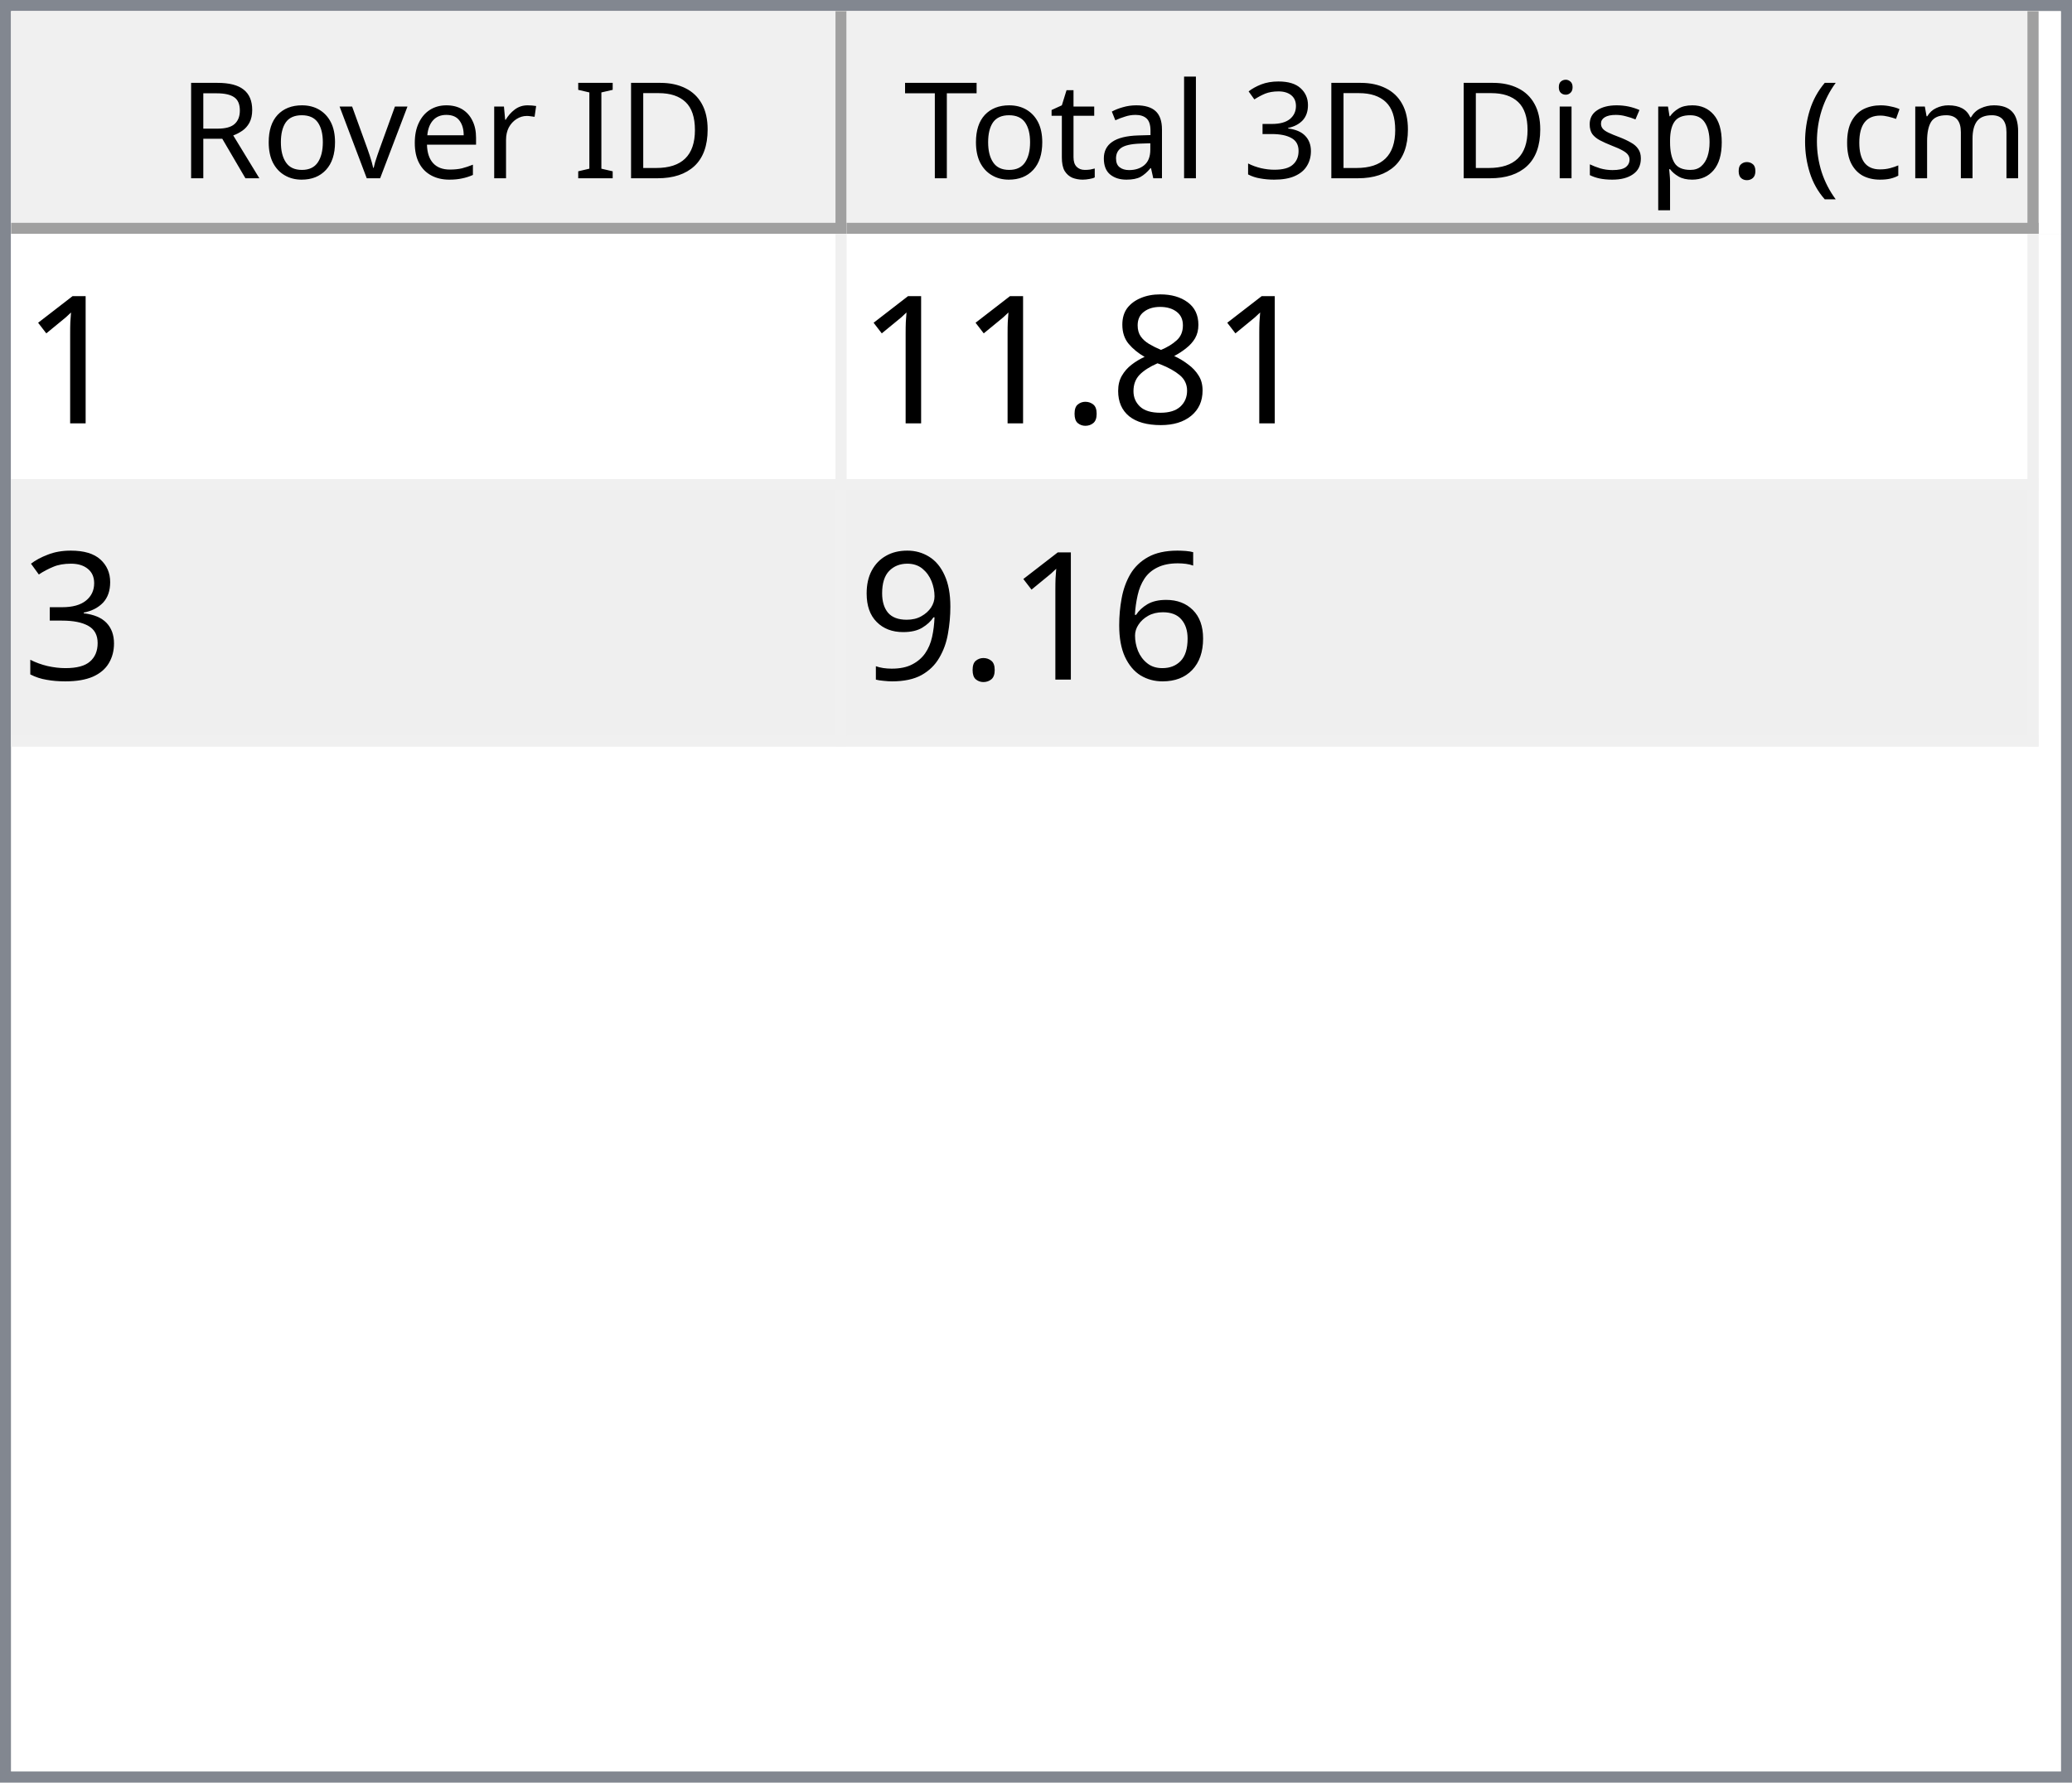
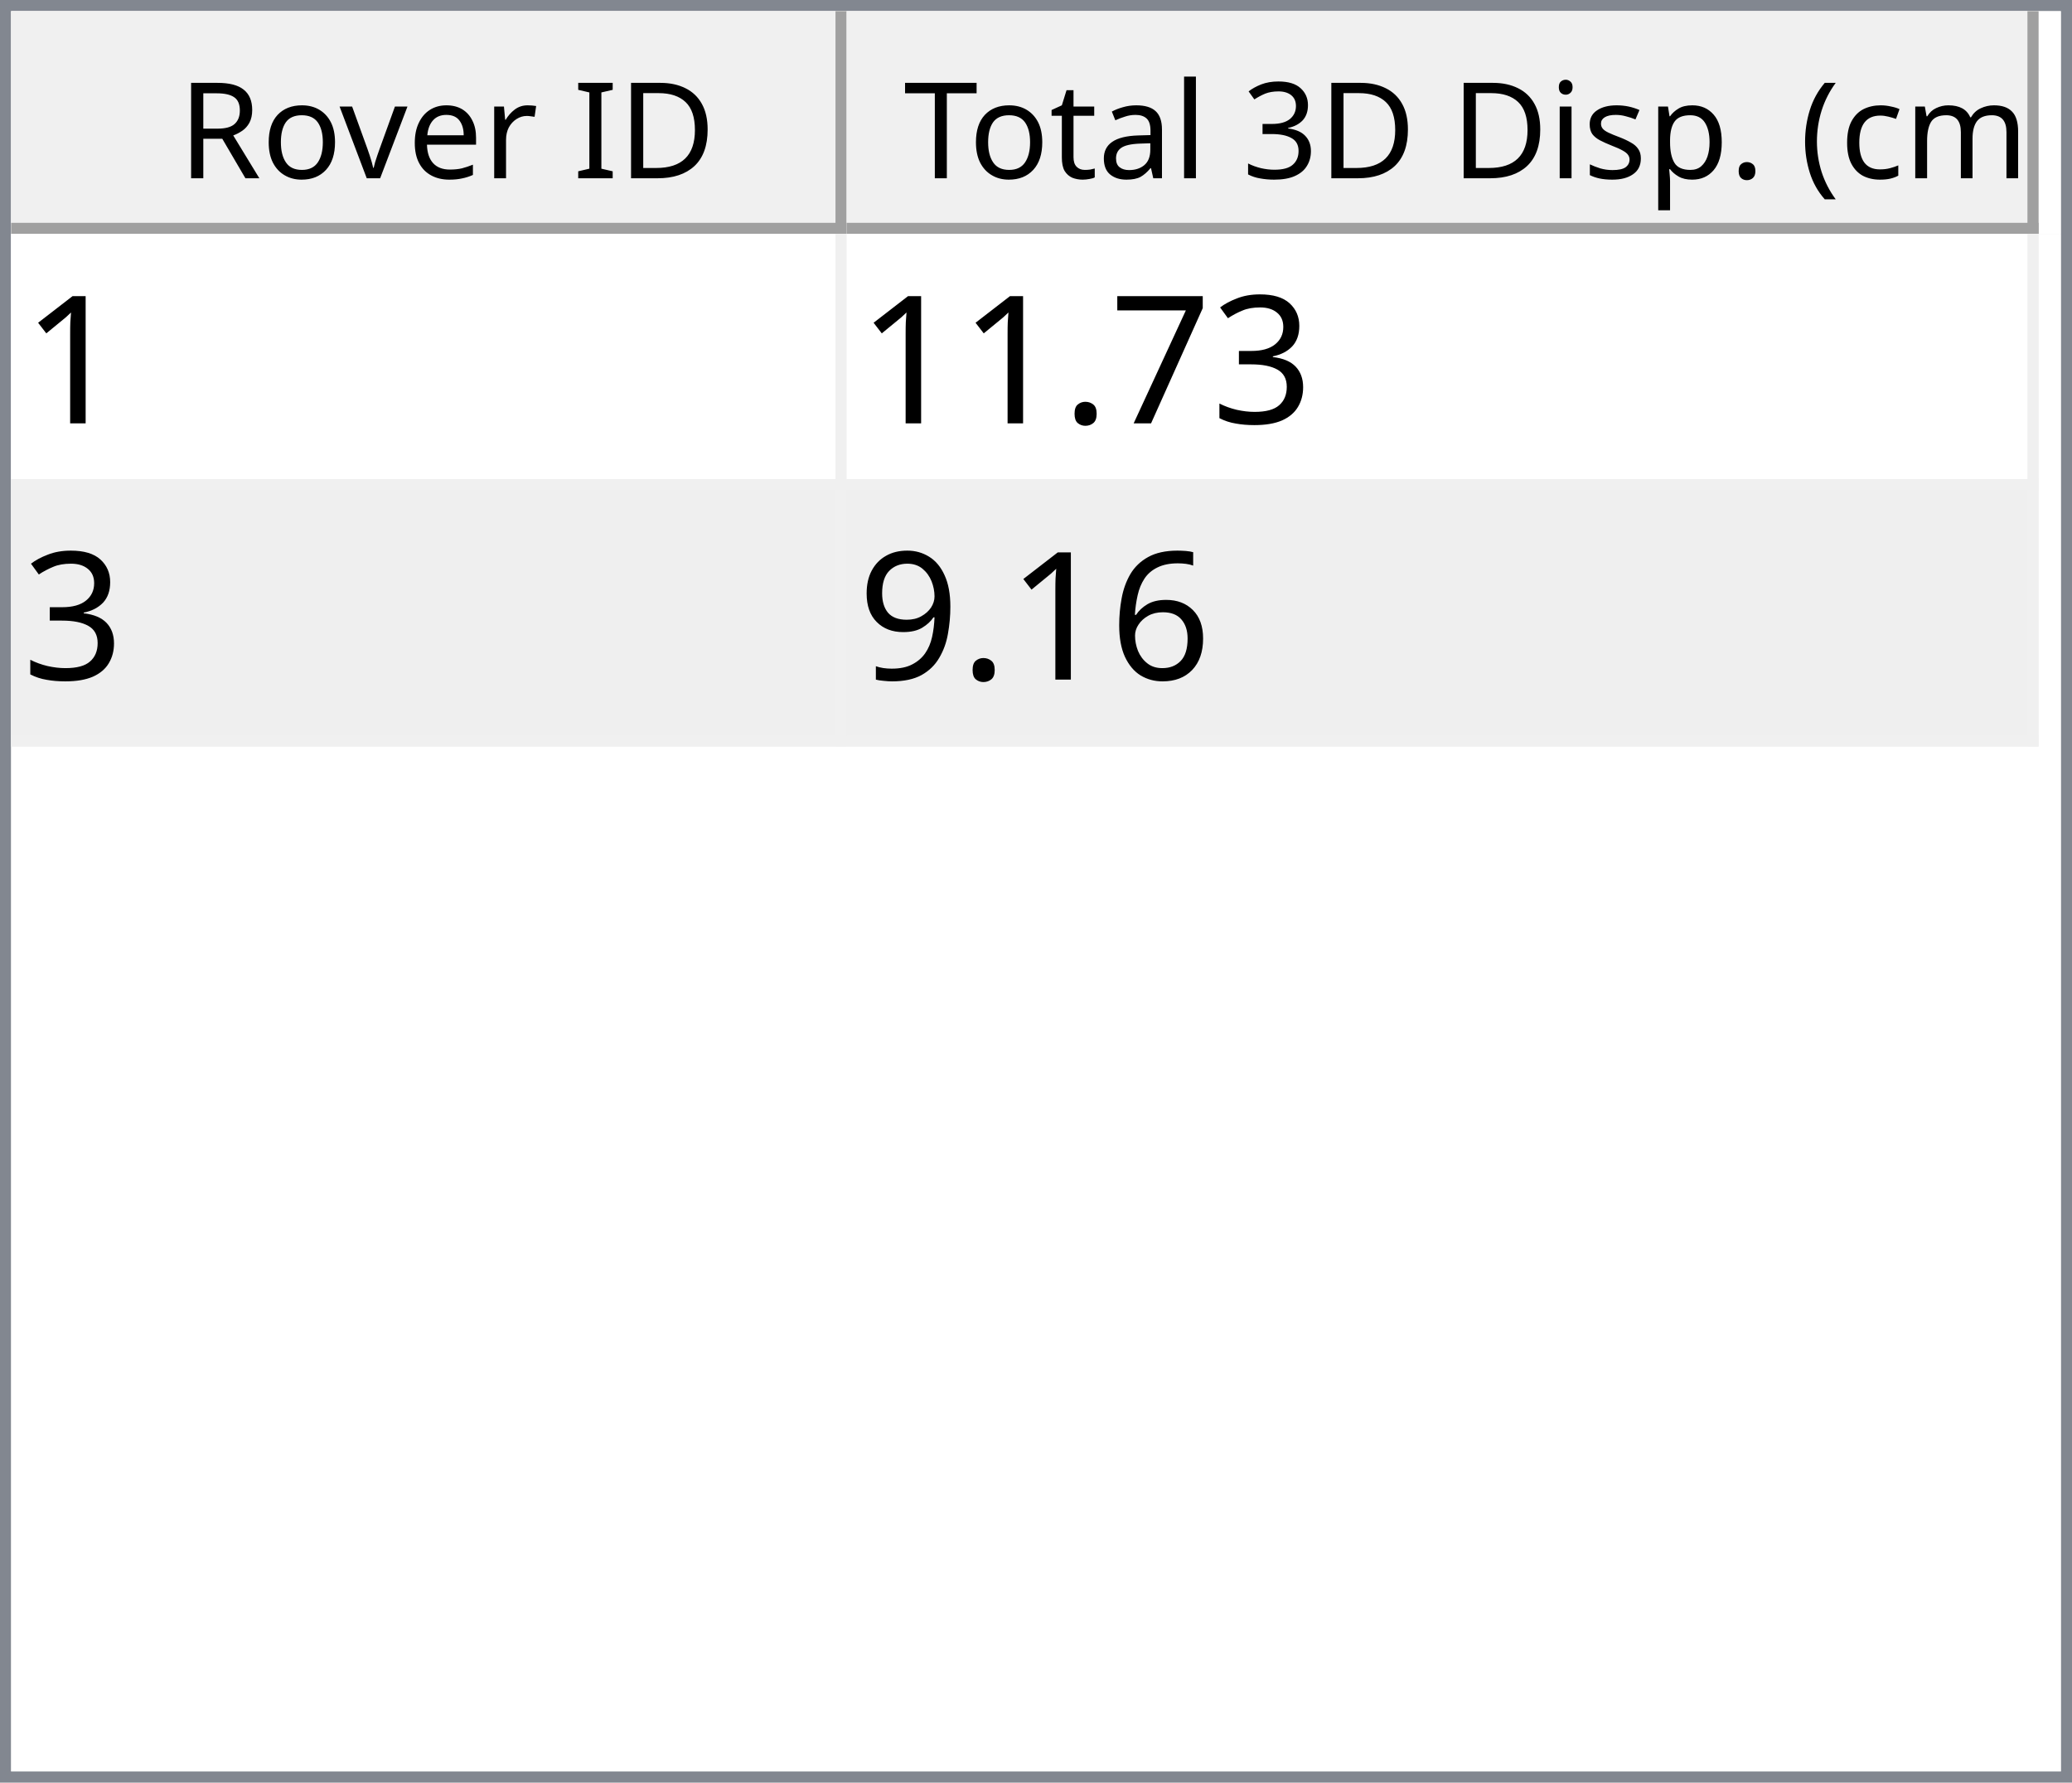
<svg xmlns="http://www.w3.org/2000/svg" style="fill-opacity:1; color-rendering:auto; color-interpolation:auto; text-rendering:auto; stroke:black; stroke-linecap:square; stroke-miterlimit:10; shape-rendering:auto; stroke-opacity:1; fill:black; stroke-dasharray:none; font-weight:normal; stroke-width:1; font-family:'Dialog'; font-style:normal; stroke-linejoin:miter; font-size:12px; stroke-dashoffset:0; image-rendering:auto;" width="186" height="160">
  <defs id="genericDefs" />
  <g>
    <defs id="defs1">
      <clipPath clipPathUnits="userSpaceOnUse" id="clipPath1">
        <path d="M0 0 L186 0 L186 160 L0 160 L0 0 Z" />
      </clipPath>
      <clipPath clipPathUnits="userSpaceOnUse" id="clipPath2">
        <path d="M0 0 L0 160 L186 160 L186 0 Z" />
      </clipPath>
      <clipPath clipPathUnits="userSpaceOnUse" id="clipPath3">
        <path d="M0 0 L0 20 L184 20 L184 0 Z" />
      </clipPath>
      <clipPath clipPathUnits="userSpaceOnUse" id="clipPath4">
        <path d="M0 0 L0 20 L75 20 L75 0 Z" />
      </clipPath>
      <clipPath clipPathUnits="userSpaceOnUse" id="clipPath5">
        <path d="M1 1 L1 19 L74 19 L74 1 Z" />
      </clipPath>
      <clipPath clipPathUnits="userSpaceOnUse" id="clipPath6">
        <path d="M0 0 L0 18 L73 18 L73 0 Z" />
      </clipPath>
      <clipPath clipPathUnits="userSpaceOnUse" id="clipPath7">
        <path d="M-0.5 -0.5 L-0.5 19.5 L74.5 19.5 L74.5 -0.5 Z" />
      </clipPath>
      <clipPath clipPathUnits="userSpaceOnUse" id="clipPath8">
        <path d="M0 0 L0 20 L107 20 L107 0 Z" />
      </clipPath>
      <clipPath clipPathUnits="userSpaceOnUse" id="clipPath9">
        <path d="M1 1 L1 19 L106 19 L106 1 Z" />
      </clipPath>
      <clipPath clipPathUnits="userSpaceOnUse" id="clipPath10">
        <path d="M0 0 L0 18 L105 18 L105 0 Z" />
      </clipPath>
      <clipPath clipPathUnits="userSpaceOnUse" id="clipPath11">
        <path d="M-0.5 -0.5 L-0.5 19.5 L106.5 19.5 L106.5 -0.5 Z" />
      </clipPath>
      <clipPath clipPathUnits="userSpaceOnUse" id="clipPath12">
        <path d="M0 0 L0 138 L184 138 L184 0 Z" />
      </clipPath>
      <clipPath clipPathUnits="userSpaceOnUse" id="clipPath13">
        <path d="M0 0 L0 46 L182 46 L182 0 Z" />
      </clipPath>
      <clipPath clipPathUnits="userSpaceOnUse" id="clipPath14">
        <path d="M-0.5 -0.5 L-0.5 45.5 L181.5 45.5 L181.5 -0.5 Z" />
      </clipPath>
      <clipPath clipPathUnits="userSpaceOnUse" id="clipPath15">
        <path d="M0 0 L0 22 L74 22 L74 0 Z" />
      </clipPath>
      <clipPath clipPathUnits="userSpaceOnUse" id="clipPath16">
        <path d="M0 0 L0 22 L106 22 L106 0 Z" />
      </clipPath>
      <font horiz-adv-x="64.551" id="font1">
        <font-face ascent="107.91" descent="25.098" units-per-em="100" style="font-style:normal; font-family:Segoe UI; font-weight:normal;" />
        <missing-glyph horiz-adv-x="64.551" d="M8.109 0 L8.109 68.266 L56.453 68.266 L56.453 0 L8.109 0 ZM15.328 7.234 L49.219 7.234 L49.219 61.031 L15.328 61.031 L15.328 7.234 Z" />
        <glyph unicode="D" horiz-adv-x="70.117" d="M9.188 0 L9.188 70.016 L28.516 70.016 Q65.531 70.016 65.531 35.891 Q65.531 19.672 55.25 9.836 Q44.969 0 27.734 0 L9.188 0 ZM17.391 62.594 L17.391 7.422 L27.828 7.422 Q41.609 7.422 49.273 14.797 Q56.938 22.172 56.938 35.688 Q56.938 62.594 28.328 62.594 L17.391 62.594 Z" />
        <glyph unicode="I" horiz-adv-x="26.611" d="M17.391 0 L9.188 0 L9.188 70.016 L17.391 70.016 L17.391 0 Z" />
        <glyph unicode=" " horiz-adv-x="27.393" d="" />
        <glyph unicode="r" horiz-adv-x="34.766" d="M34.188 41.891 Q32.078 43.5 28.125 43.5 Q23 43.5 19.555 38.672 Q16.109 33.844 16.109 25.484 L16.109 0 L8.109 0 L8.109 50 L16.109 50 L16.109 39.703 L16.312 39.703 Q18.016 44.969 21.531 47.922 Q25.047 50.875 29.391 50.875 Q32.516 50.875 34.188 50.203 L34.188 41.891 Z" />
        <glyph unicode="e" horiz-adv-x="52.295" d="M48.297 23 L12.984 23 Q13.188 14.656 17.484 10.109 Q21.781 5.562 29.297 5.562 Q37.75 5.562 44.828 11.141 L44.828 3.609 Q38.234 -1.172 27.391 -1.172 Q16.797 -1.172 10.742 5.641 Q4.688 12.453 4.688 24.812 Q4.688 36.469 11.305 43.82 Q17.922 51.172 27.734 51.172 Q37.547 51.172 42.922 44.828 Q48.297 38.484 48.297 27.203 L48.297 23 ZM40.094 29.781 Q40.047 36.719 36.75 40.578 Q33.453 44.438 27.594 44.438 Q21.922 44.438 17.969 40.383 Q14.016 36.328 13.094 29.781 L40.094 29.781 Z" />
        <glyph unicode="v" horiz-adv-x="47.9" d="M47.406 50 L27.484 0 L19.625 0 L0.688 50 L9.469 50 L22.172 13.672 Q23.578 9.672 23.922 6.688 L24.125 6.688 Q24.609 10.453 25.688 13.484 L38.969 50 L47.406 50 Z" />
        <glyph unicode="o" horiz-adv-x="58.594" d="M29 -1.172 Q17.922 -1.172 11.305 5.836 Q4.688 12.844 4.688 24.422 Q4.688 37.016 11.57 44.094 Q18.453 51.172 30.172 51.172 Q41.359 51.172 47.633 44.289 Q53.906 37.406 53.906 25.203 Q53.906 13.234 47.141 6.031 Q40.375 -1.172 29 -1.172 ZM29.594 44.438 Q21.875 44.438 17.383 39.188 Q12.891 33.938 12.891 24.703 Q12.891 15.828 17.43 10.695 Q21.969 5.562 29.594 5.562 Q37.359 5.562 41.531 10.594 Q45.703 15.625 45.703 24.906 Q45.703 34.281 41.531 39.359 Q37.359 44.438 29.594 44.438 Z" />
        <glyph unicode="R" horiz-adv-x="59.814" d="M59.375 0 L49.609 0 L37.891 19.625 Q36.281 22.359 34.766 24.289 Q33.25 26.219 31.664 27.438 Q30.078 28.656 28.25 29.219 Q26.422 29.781 24.125 29.781 L17.391 29.781 L17.391 0 L9.188 0 L9.188 70.016 L30.078 70.016 Q34.672 70.016 38.555 68.867 Q42.438 67.719 45.289 65.375 Q48.141 63.031 49.758 59.547 Q51.375 56.062 51.375 51.375 Q51.375 47.703 50.273 44.656 Q49.172 41.609 47.148 39.211 Q45.125 36.812 42.266 35.133 Q39.406 33.453 35.844 32.516 L35.844 32.328 Q37.594 31.547 38.891 30.547 Q40.188 29.547 41.359 28.18 Q42.531 26.812 43.68 25.078 Q44.828 23.344 46.234 21.047 L59.375 0 ZM17.391 62.594 L17.391 37.203 L28.516 37.203 Q31.594 37.203 34.203 38.133 Q36.812 39.062 38.719 40.797 Q40.625 42.531 41.703 45.047 Q42.781 47.562 42.781 50.688 Q42.781 56.297 39.141 59.445 Q35.5 62.594 28.609 62.594 L17.391 62.594 Z" />
        <glyph unicode=")" horiz-adv-x="30.176" d="M8.297 -15.922 L1.172 -15.922 Q16.406 2.344 16.406 26.812 Q16.406 51.469 1.078 70.016 L8.297 70.016 Q23.531 52.156 23.531 26.703 Q23.531 1.375 8.297 -15.922 Z" />
        <glyph unicode="m" horiz-adv-x="86.133" d="M79.109 0 L71.094 0 L71.094 28.719 Q71.094 37.016 68.531 40.727 Q65.969 44.438 59.906 44.438 Q54.781 44.438 51.195 39.75 Q47.609 35.062 47.609 28.516 L47.609 0 L39.594 0 L39.594 29.688 Q39.594 44.438 28.219 44.438 Q22.953 44.438 19.531 40.016 Q16.109 35.594 16.109 28.516 L16.109 0 L8.109 0 L8.109 50 L16.109 50 L16.109 42.094 L16.312 42.094 Q21.625 51.172 31.844 51.172 Q36.969 51.172 40.773 48.312 Q44.578 45.453 46 40.828 Q51.562 51.172 62.594 51.172 Q79.109 51.172 79.109 30.812 L79.109 0 Z" />
        <glyph unicode="c" horiz-adv-x="46.191" d="M42.188 2.297 Q36.422 -1.172 28.516 -1.172 Q17.828 -1.172 11.258 5.789 Q4.688 12.75 4.688 23.828 Q4.688 36.188 11.766 43.68 Q18.844 51.172 30.672 51.172 Q37.25 51.172 42.281 48.734 L42.281 40.531 Q36.719 44.438 30.375 44.438 Q22.703 44.438 17.797 38.945 Q12.891 33.453 12.891 24.516 Q12.891 15.719 17.508 10.641 Q22.125 5.562 29.891 5.562 Q36.422 5.562 42.188 9.906 L42.188 2.297 Z" />
        <glyph unicode="(" horiz-adv-x="30.176" d="M29.109 -15.922 L21.969 -15.922 Q6.844 1.375 6.844 26.703 Q6.844 52.156 21.969 70.016 L29.203 70.016 Q13.875 51.469 13.875 26.812 Q13.875 2.344 29.109 -15.922 Z" />
        <glyph unicode="." horiz-adv-x="21.68" d="M10.891 -1.078 Q8.641 -1.078 7.055 0.539 Q5.469 2.156 5.469 4.391 Q5.469 6.641 7.055 8.273 Q8.641 9.906 10.891 9.906 Q13.188 9.906 14.797 8.273 Q16.406 6.641 16.406 4.391 Q16.406 2.156 14.797 0.539 Q13.188 -1.078 10.891 -1.078 Z" />
        <glyph unicode="p" horiz-adv-x="58.789" d="M16.312 7.234 L16.109 7.234 L16.109 -23 L8.109 -23 L8.109 50 L16.109 50 L16.109 41.219 L16.312 41.219 Q22.219 51.172 33.594 51.172 Q43.266 51.172 48.688 44.461 Q54.109 37.75 54.109 26.469 Q54.109 13.922 48 6.375 Q41.891 -1.172 31.297 -1.172 Q21.578 -1.172 16.312 7.234 ZM16.109 27.391 L16.109 20.406 Q16.109 14.203 20.141 9.883 Q24.172 5.562 30.375 5.562 Q37.641 5.562 41.773 11.133 Q45.906 16.703 45.906 26.609 Q45.906 34.969 42.047 39.703 Q38.188 44.438 31.594 44.438 Q24.609 44.438 20.359 39.578 Q16.109 34.719 16.109 27.391 Z" />
        <glyph unicode="s" horiz-adv-x="42.432" d="M5.078 1.812 L5.078 10.406 Q11.625 5.562 19.484 5.562 Q30.031 5.562 30.031 12.594 Q30.031 14.594 29.125 15.992 Q28.219 17.391 26.68 18.461 Q25.141 19.531 23.07 20.383 Q21 21.234 18.609 22.172 Q15.281 23.484 12.766 24.828 Q10.25 26.172 8.57 27.859 Q6.891 29.547 6.031 31.695 Q5.172 33.844 5.172 36.719 Q5.172 40.234 6.789 42.945 Q8.406 45.656 11.086 47.484 Q13.766 49.312 17.211 50.242 Q20.656 51.172 24.312 51.172 Q30.812 51.172 35.938 48.922 L35.938 40.828 Q30.422 44.438 23.25 44.438 Q21 44.438 19.195 43.922 Q17.391 43.406 16.094 42.477 Q14.797 41.547 14.086 40.258 Q13.375 38.969 13.375 37.406 Q13.375 35.453 14.086 34.133 Q14.797 32.812 16.164 31.789 Q17.531 30.766 19.484 29.938 Q21.438 29.109 23.922 28.125 Q27.25 26.859 29.883 25.516 Q32.516 24.172 34.375 22.484 Q36.234 20.797 37.234 18.602 Q38.234 16.406 38.234 13.375 Q38.234 9.672 36.602 6.938 Q34.969 4.203 32.234 2.398 Q29.5 0.594 25.93 -0.289 Q22.359 -1.172 18.453 -1.172 Q10.75 -1.172 5.078 1.812 Z" />
        <glyph unicode="i" horiz-adv-x="24.219" d="M12.203 62.703 Q10.062 62.703 8.547 64.164 Q7.031 65.625 7.031 67.875 Q7.031 70.125 8.547 71.609 Q10.062 73.094 12.203 73.094 Q14.406 73.094 15.945 71.609 Q17.484 70.125 17.484 67.875 Q17.484 65.719 15.945 64.211 Q14.406 62.703 12.203 62.703 ZM16.109 0 L8.109 0 L8.109 50 L16.109 50 L16.109 0 Z" />
        <glyph unicode="3" horiz-adv-x="53.906" d="M46.531 19.828 Q46.531 15.094 44.75 11.211 Q42.969 7.328 39.719 4.57 Q36.469 1.812 31.93 0.297 Q27.391 -1.219 21.922 -1.219 Q11.922 -1.219 6 2.594 L6 11.188 Q13.094 5.609 22.219 5.609 Q25.875 5.609 28.828 6.539 Q31.781 7.469 33.906 9.227 Q36.031 10.984 37.18 13.477 Q38.328 15.969 38.328 19.094 Q38.328 32.812 18.797 32.812 L12.984 32.812 L12.984 39.594 L18.5 39.594 Q35.797 39.594 35.797 52.484 Q35.797 64.406 22.609 64.406 Q15.188 64.406 8.688 59.422 L8.688 67.188 Q15.375 71.188 24.609 71.188 Q29 71.188 32.57 69.969 Q36.141 68.75 38.68 66.555 Q41.219 64.359 42.609 61.281 Q44 58.203 44 54.5 Q44 40.672 30.031 36.719 L30.031 36.531 Q33.594 36.141 36.625 34.797 Q39.656 33.453 41.852 31.305 Q44.047 29.156 45.289 26.25 Q46.531 23.344 46.531 19.828 Z" />
        <glyph unicode="l" horiz-adv-x="24.219" d="M16.109 0 L8.109 0 L8.109 74.031 L16.109 74.031 L16.109 0 Z" />
        <glyph unicode="a" horiz-adv-x="50.879" d="M43.891 0 L35.891 0 L35.891 7.812 L35.688 7.812 Q30.469 -1.172 20.312 -1.172 Q12.844 -1.172 8.617 2.781 Q4.391 6.734 4.391 13.281 Q4.391 27.297 20.906 29.594 L35.891 31.688 Q35.891 44.438 25.594 44.438 Q16.547 44.438 9.281 38.281 L9.281 46.484 Q16.656 51.172 26.266 51.172 Q43.891 51.172 43.891 32.516 L43.891 0 ZM35.891 25.297 L23.828 23.641 Q18.266 22.859 15.43 20.875 Q12.594 18.891 12.594 13.875 Q12.594 10.203 15.211 7.883 Q17.828 5.562 22.172 5.562 Q28.125 5.562 32.008 9.742 Q35.891 13.922 35.891 20.312 L35.891 25.297 Z" />
        <glyph unicode="t" horiz-adv-x="33.887" d="M31.297 0.484 Q28.469 -1.078 23.828 -1.078 Q10.688 -1.078 10.688 13.578 L10.688 43.172 L2.094 43.172 L2.094 50 L10.688 50 L10.688 62.203 L18.703 64.797 L18.703 50 L31.297 50 L31.297 43.172 L18.703 43.172 L18.703 14.984 Q18.703 9.969 20.414 7.82 Q22.125 5.672 26.078 5.672 Q29.109 5.672 31.297 7.328 L31.297 0.484 Z" />
        <glyph unicode="T" horiz-adv-x="52.393" d="M50.594 62.594 L30.375 62.594 L30.375 0 L22.172 0 L22.172 62.594 L2 62.594 L2 70.016 L50.594 70.016 L50.594 62.594 Z" />
      </font>
      <font horiz-adv-x="75.0" id="font2">
        <font-face ascent="100.537" descent="21.973" units-per-em="100" style="font-style:normal; font-family:sans-serif; font-weight:normal;" />
        <missing-glyph horiz-adv-x="75.0" d="M12.5 0 L12.5 62.5 L62.5 62.5 L62.5 0 L12.5 0 ZM14.062 1.562 L60.938 1.562 L60.938 60.938 L14.062 60.938 L14.062 1.562 Z" />
        <glyph unicode="1" horiz-adv-x="55.615" d="M37.25 0 L28.469 0 L28.469 56 Q25.297 52.984 20.141 49.953 Q14.984 46.922 10.891 45.406 L10.891 53.906 Q18.266 57.375 23.781 62.305 Q29.297 67.234 31.594 71.875 L37.25 71.875 L37.25 0 Z" />
-         <glyph unicode="8" horiz-adv-x="55.615" d="M17.672 38.812 Q12.203 40.828 9.57 44.539 Q6.938 48.25 6.938 53.422 Q6.938 61.234 12.555 66.555 Q18.172 71.875 27.484 71.875 Q36.859 71.875 42.578 66.43 Q48.297 60.984 48.297 53.172 Q48.297 48.188 45.68 44.508 Q43.062 40.828 37.75 38.812 Q44.344 36.672 47.781 31.883 Q51.219 27.094 51.219 20.453 Q51.219 11.281 44.727 5.031 Q38.234 -1.219 27.641 -1.219 Q17.047 -1.219 10.547 5.055 Q4.047 11.328 4.047 20.703 Q4.047 27.688 7.594 32.398 Q11.141 37.109 17.672 38.812 ZM15.922 53.719 Q15.922 48.641 19.195 45.414 Q22.469 42.188 27.688 42.188 Q32.766 42.188 36.016 45.383 Q39.266 48.578 39.266 53.219 Q39.266 58.062 35.914 61.359 Q32.562 64.656 27.594 64.656 Q22.562 64.656 19.242 61.43 Q15.922 58.203 15.922 53.719 ZM13.094 20.656 Q13.094 16.891 14.875 13.375 Q16.656 9.859 20.172 7.93 Q23.688 6 27.734 6 Q34.031 6 38.133 10.055 Q42.234 14.109 42.234 20.359 Q42.234 26.703 38.016 30.859 Q33.797 35.016 27.438 35.016 Q21.234 35.016 17.164 30.914 Q13.094 26.812 13.094 20.656 Z" />
+         <glyph unicode="3" horiz-adv-x="55.615" d="M4.203 18.891 L12.984 20.062 Q14.5 12.594 18.141 9.297 Q21.781 6 27 6 Q33.203 6 37.477 10.297 Q41.75 14.594 41.75 20.953 Q41.75 27 37.797 30.93 Q33.844 34.859 27.734 34.859 Q25.25 34.859 21.531 33.891 L22.516 41.609 Q23.391 41.5 23.922 41.5 Q29.547 41.5 34.039 44.43 Q38.531 47.359 38.531 53.469 Q38.531 58.297 35.258 61.477 Q31.984 64.656 26.812 64.656 Q21.688 64.656 18.266 61.43 Q14.844 58.203 13.875 51.766 L5.078 53.328 Q6.688 62.156 12.398 67.016 Q18.109 71.875 26.609 71.875 Q32.469 71.875 37.398 69.359 Q42.328 66.844 44.945 62.5 Q47.562 58.156 47.562 53.266 Q47.562 48.641 45.07 44.828 Q42.578 41.016 37.703 38.766 Q44.047 37.312 47.562 32.695 Q51.078 28.078 51.078 21.141 Q51.078 11.766 44.242 5.25 Q37.406 -1.266 26.953 -1.266 Q17.531 -1.266 11.305 4.352 Q5.078 9.969 4.203 18.891 Z" />
+         <glyph unicode="7" horiz-adv-x="55.615" d="M4.734 62.203 L4.734 70.656 L51.078 70.656 L51.078 63.812 Q44.234 56.547 37.523 44.484 Q30.812 32.422 27.156 19.672 Q24.516 10.688 23.781 0 L14.75 0 Q14.891 8.453 18.062 20.414 Q21.234 32.375 27.172 43.484 Q33.109 54.594 39.797 62.203 L4.734 62.203 Z" />
        <glyph unicode="." horiz-adv-x="27.783" d="M9.078 0 L9.078 10.016 L19.094 10.016 L19.094 0 L9.078 0 Z" />
-         <glyph unicode="3" horiz-adv-x="55.615" d="M4.203 18.891 L12.984 20.062 Q14.5 12.594 18.141 9.297 Q21.781 6 27 6 Q33.203 6 37.477 10.297 Q41.75 14.594 41.75 20.953 Q41.75 27 37.797 30.93 Q33.844 34.859 27.734 34.859 Q25.25 34.859 21.531 33.891 L22.516 41.609 Q23.391 41.5 23.922 41.5 Q29.547 41.5 34.039 44.43 Q38.531 47.359 38.531 53.469 Q38.531 58.297 35.258 61.477 Q31.984 64.656 26.812 64.656 Q21.688 64.656 18.266 61.43 Q14.844 58.203 13.875 51.766 L5.078 53.328 Q6.688 62.156 12.398 67.016 Q18.109 71.875 26.609 71.875 Q32.469 71.875 37.398 69.359 Q42.328 66.844 44.945 62.5 Q47.562 58.156 47.562 53.266 Q47.562 48.641 45.07 44.828 Q42.578 41.016 37.703 38.766 Q44.047 37.312 47.562 32.695 Q51.078 28.078 51.078 21.141 Q51.078 11.766 44.242 5.25 Q37.406 -1.266 26.953 -1.266 Q17.531 -1.266 11.305 4.352 Q5.078 9.969 4.203 18.891 Z" />
        <glyph unicode="6" horiz-adv-x="55.615" d="M49.75 54.047 L41.016 53.375 Q39.844 58.547 37.703 60.891 Q34.125 64.656 28.906 64.656 Q24.703 64.656 21.531 62.312 Q17.391 59.281 14.992 53.469 Q12.594 47.656 12.5 36.922 Q15.672 41.75 20.266 44.094 Q24.859 46.438 29.891 46.438 Q38.672 46.438 44.852 39.969 Q51.031 33.5 51.031 23.25 Q51.031 16.5 48.125 10.719 Q45.219 4.938 40.141 1.859 Q35.062 -1.219 28.609 -1.219 Q17.625 -1.219 10.695 6.859 Q3.766 14.938 3.766 33.5 Q3.766 54.25 11.422 63.672 Q18.109 71.875 29.438 71.875 Q37.891 71.875 43.289 67.141 Q48.688 62.406 49.75 54.047 ZM13.875 23.188 Q13.875 18.656 15.797 14.508 Q17.719 10.359 21.188 8.18 Q24.656 6 28.469 6 Q34.031 6 38.039 10.492 Q42.047 14.984 42.047 22.703 Q42.047 30.125 38.086 34.398 Q34.125 38.672 28.125 38.672 Q22.172 38.672 18.023 34.398 Q13.875 30.125 13.875 23.188 Z" />
        <glyph unicode="9" horiz-adv-x="55.615" d="M5.469 16.547 L13.922 17.328 Q14.984 11.375 18.016 8.688 Q21.047 6 25.781 6 Q29.828 6 32.883 7.859 Q35.938 9.719 37.891 12.82 Q39.844 15.922 41.164 21.195 Q42.484 26.469 42.484 31.938 Q42.484 32.516 42.438 33.688 Q39.797 29.5 35.234 26.883 Q30.672 24.266 25.344 24.266 Q16.453 24.266 10.305 30.711 Q4.156 37.156 4.156 47.703 Q4.156 58.594 10.578 65.234 Q17 71.875 26.656 71.875 Q33.641 71.875 39.43 68.117 Q45.219 64.359 48.219 57.398 Q51.219 50.438 51.219 37.25 Q51.219 23.531 48.242 15.406 Q45.266 7.281 39.383 3.031 Q33.5 -1.219 25.594 -1.219 Q17.188 -1.219 11.867 3.445 Q6.547 8.109 5.469 16.547 ZM41.453 48.141 Q41.453 55.719 37.43 60.156 Q33.406 64.594 27.734 64.594 Q21.875 64.594 17.531 59.812 Q13.188 55.031 13.188 47.406 Q13.188 40.578 17.312 36.305 Q21.438 32.031 27.484 32.031 Q33.594 32.031 37.523 36.305 Q41.453 40.578 41.453 48.141 Z" />
      </font>
    </defs>
    <g style="fill:white; stroke:white;">
      <rect x="0" y="0" width="186" style="clip-path:url(#clipPath1); stroke:none;" height="160" />
    </g>
    <g style="fill:white; text-rendering:optimizeSpeed; color-rendering:optimizeSpeed; image-rendering:optimizeSpeed; shape-rendering:crispEdges; stroke:white; color-interpolation:sRGB;">
      <rect x="0" width="186" height="160" y="0" style="stroke:none;" />
      <path style="stroke:none;" d="M0 160 L186 160 L186 0 L0 0 Z" />
    </g>
    <g style="fill:rgb(240,240,240); font-family:'Segoe UI'; stroke:rgb(240,240,240);">
      <rect x="0" y="0" width="186" style="clip-path:url(#clipPath2); stroke:none;" height="160" />
    </g>
    <g style="fill:rgb(130,135,144); font-family:'Segoe UI'; stroke:rgb(130,135,144);">
      <path d="M0 0 L186 0 L186 160 L0 160 L0 0 ZM1 1 L185 1 L185 159 L1 159 L1 1 Z" style="fill-rule:evenodd; clip-path:url(#clipPath2); stroke:none;" />
    </g>
    <g style="fill:white; font-family:'Segoe UI'; stroke:white;" transform="translate(1,1)">
      <rect x="0" y="0" width="184" style="clip-path:url(#clipPath3); stroke:none;" height="20" />
    </g>
    <g style="fill:rgb(240,240,240); font-family:'Segoe UI'; stroke:rgb(240,240,240);" transform="translate(1,1)">
      <rect x="0" y="0" width="75" style="clip-path:url(#clipPath4); stroke:none;" height="20" />
    </g>
    <g style="font-family:'Segoe UI';" transform="translate(2,2)">
      <text x="14" xml:space="preserve" y="14" style="clip-path:url(#clipPath6); stroke:none;">Rover ID</text>
    </g>
    <g style="fill:rgb(160,160,160); font-family:'Segoe UI'; stroke:rgb(160,160,160); stroke-linejoin:bevel;" transform="translate(1.5,1.5)">
      <line x1="74" x2="74" y1="0" style="fill:none; clip-path:url(#clipPath7);" y2="19" />
    </g>
    <g style="fill:rgb(160,160,160); font-family:'Segoe UI'; stroke:rgb(160,160,160); stroke-linejoin:bevel;" transform="matrix(1,0,0,1,1,1) translate(0.5,0.5)">
      <line x1="0" x2="74" y1="19" style="fill:none; clip-path:url(#clipPath7);" y2="19" />
    </g>
    <g style="fill:rgb(240,240,240); font-family:'Segoe UI'; stroke:rgb(240,240,240);" transform="translate(76,1)">
      <rect x="0" y="0" width="107" style="clip-path:url(#clipPath8); stroke:none;" height="20" />
    </g>
    <g style="font-family:'Segoe UI';" transform="translate(77,2)">
      <text x="1" xml:space="preserve" y="14" style="clip-path:url(#clipPath10); stroke:none;"> Total 3D Disp. (cm)</text>
    </g>
    <g style="fill:rgb(160,160,160); font-family:'Segoe UI'; stroke:rgb(160,160,160); stroke-linejoin:bevel;" transform="translate(76.5,1.5)">
      <line x1="106" x2="106" y1="0" style="fill:none; clip-path:url(#clipPath11);" y2="19" />
    </g>
    <g style="fill:rgb(160,160,160); font-family:'Segoe UI'; stroke:rgb(160,160,160); stroke-linejoin:bevel;" transform="matrix(1,0,0,1,76,1) translate(0.5,0.5)">
      <line x1="0" x2="106" y1="19" style="fill:none; clip-path:url(#clipPath11);" y2="19" />
    </g>
    <g style="fill:white; font-family:'Segoe UI'; stroke:white;" transform="translate(1,21)">
      <rect x="0" y="0" width="184" style="clip-path:url(#clipPath12); stroke:none;" height="138" />
    </g>
    <g style="fill:rgb(240,240,240); font-size:16px; font-family:sans-serif; stroke:rgb(240,240,240);" transform="translate(1,21)">
      <rect x="0" y="0" width="182" style="clip-path:url(#clipPath13); stroke:none;" height="46" />
      <line transform="translate(0.5,0.5)" x1="0" x2="181" y1="22" style="clip-path:url(#clipPath14); fill:none; stroke-linejoin:bevel;" y2="22" />
    </g>
    <g transform="matrix(1,0,0,1,1,21) translate(0.5,0.5)" style="fill:rgb(240,240,240); font-size:16px; font-family:sans-serif; stroke:rgb(240,240,240); stroke-linejoin:bevel;">
      <line x1="0" x2="181" y1="45" style="fill:none; clip-path:url(#clipPath14);" y2="45" />
    </g>
    <g transform="matrix(1,0,0,1,1,21) translate(0.5,0.5)" style="fill:rgb(240,240,240); font-size:16px; font-family:sans-serif; stroke:rgb(240,240,240); stroke-linejoin:bevel;">
      <line x1="74" x2="74" y1="0" style="fill:none; clip-path:url(#clipPath14);" y2="45" />
    </g>
    <g transform="matrix(1,0,0,1,1,21) translate(0.5,0.5)" style="fill:rgb(240,240,240); font-size:16px; font-family:sans-serif; stroke:rgb(240,240,240); stroke-linejoin:bevel;">
      <line x1="181" x2="181" y1="0" style="fill:none; clip-path:url(#clipPath14);" y2="45" />
    </g>
    <g style="fill:white; font-size:16px; font-family:sans-serif; stroke:white;" transform="matrix(1,0,0,1,1,21)">
      <rect x="0" y="0" width="74" style="clip-path:url(#clipPath15); stroke:none;" height="22" />
      <text x="1" y="17" style="fill:black; clip-path:url(#clipPath15); stroke:none;" xml:space="preserve">1</text>
    </g>
    <g style="fill:white; font-size:16px; font-family:sans-serif; stroke:white;" transform="matrix(1,0,0,1,1,21) translate(75,0)">
      <rect x="0" y="0" width="106" style="clip-path:url(#clipPath16); stroke:none;" height="22" />
-       <text x="1" y="17" style="fill:black; clip-path:url(#clipPath16); stroke:none;" xml:space="preserve">11.81</text>
+       <text x="1" y="17" style="fill:black; clip-path:url(#clipPath16); stroke:none;" xml:space="preserve">11.73</text>
    </g>
    <g style="fill:rgb(239,239,239); font-size:16px; font-family:sans-serif; stroke:rgb(239,239,239);" transform="matrix(1,0,0,1,1,21) translate(0,23)">
      <rect x="0" y="0" width="74" style="clip-path:url(#clipPath15); stroke:none;" height="22" />
      <text x="1" y="17" style="fill:black; clip-path:url(#clipPath15); stroke:none;" xml:space="preserve">3</text>
    </g>
    <g style="fill:rgb(239,239,239); font-size:16px; font-family:sans-serif; stroke:rgb(239,239,239);" transform="matrix(1,0,0,1,1,21) translate(75,23)">
      <rect x="0" y="0" width="106" style="clip-path:url(#clipPath16); stroke:none;" height="22" />
      <text x="1" y="17" style="fill:black; clip-path:url(#clipPath16); stroke:none;" xml:space="preserve">9.16</text>
    </g>
  </g>
</svg>
